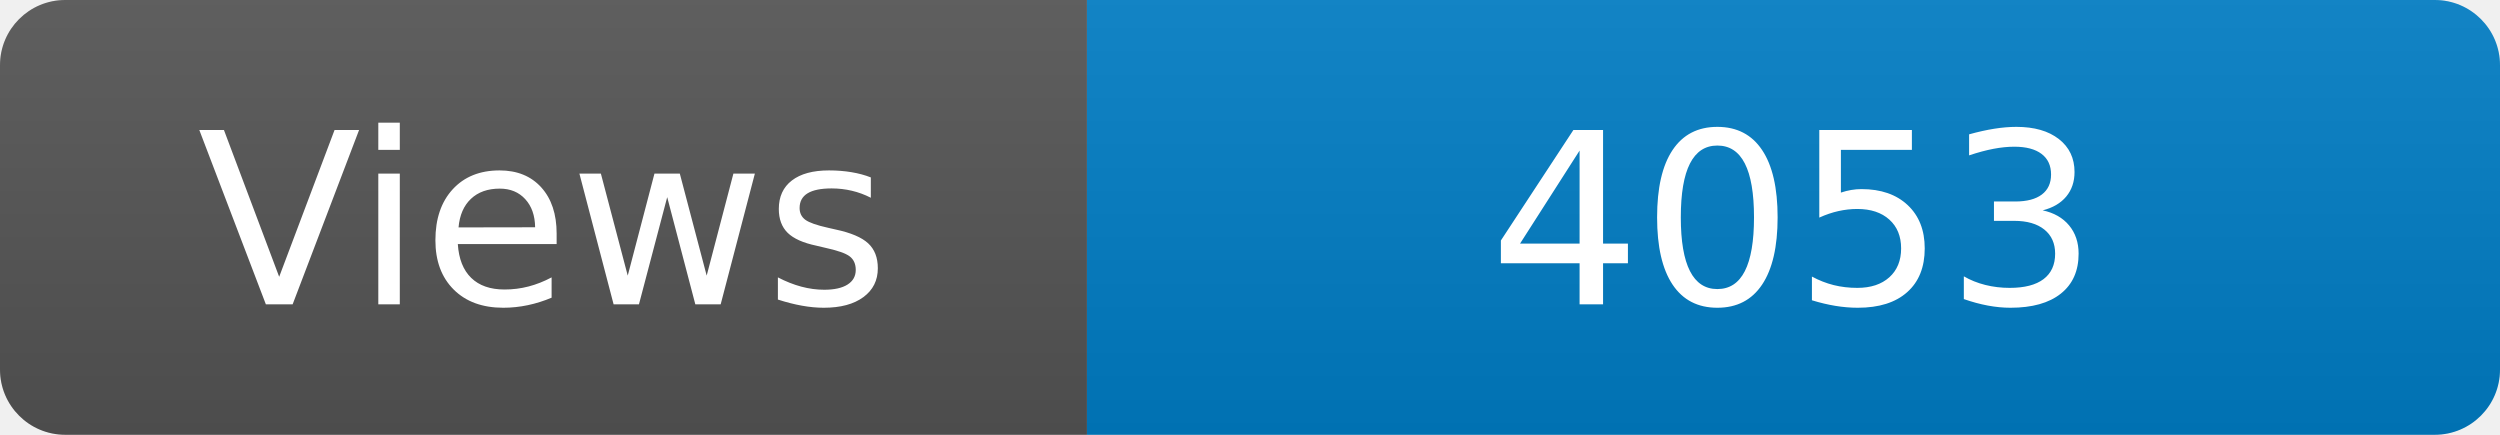
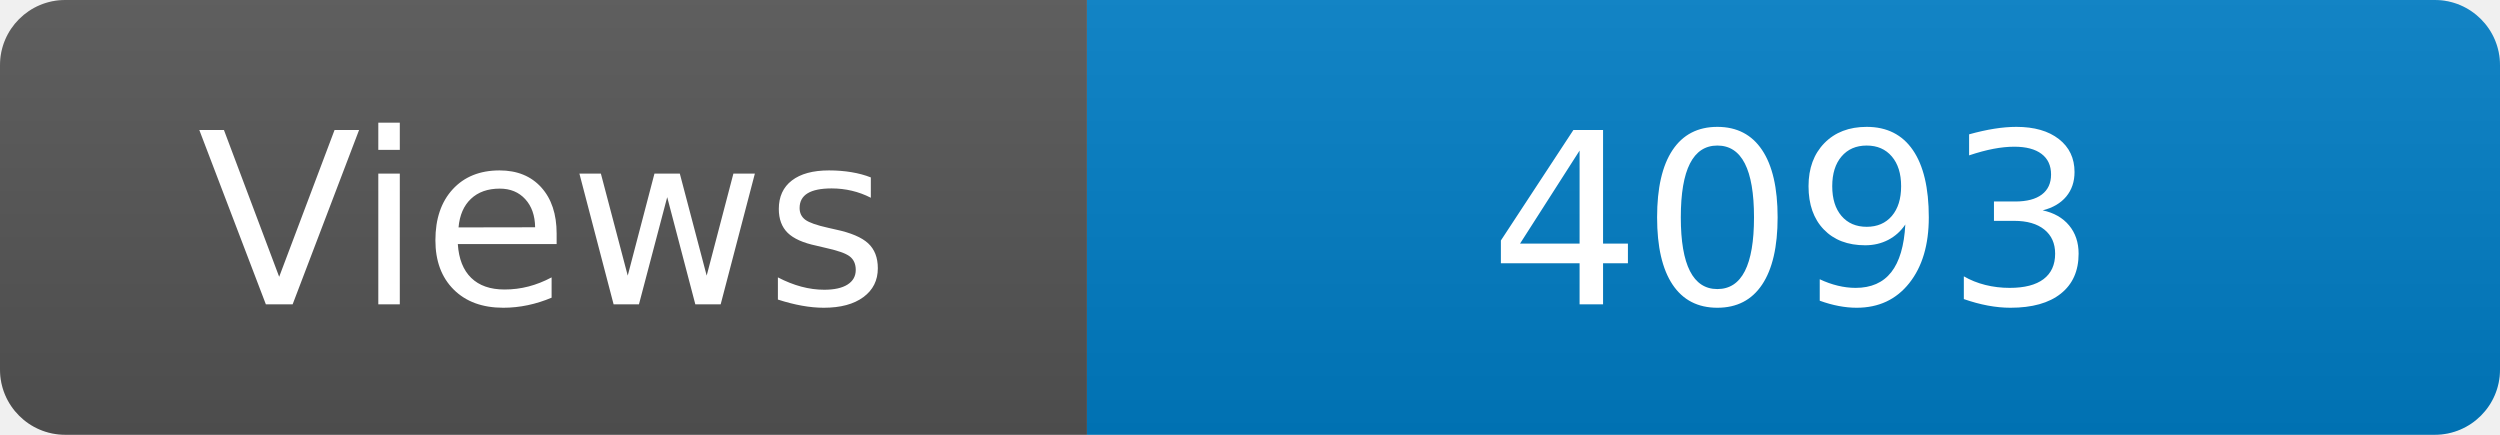
<svg xmlns="http://www.w3.org/2000/svg" width="115" height="20" role="img" aria-label="Maintained?: yes">
  <linearGradient id="s" x2="0" y2="100%">
    <stop offset="0" stop-color="#bbb" stop-opacity=".1" />
    <stop offset="1" stop-opacity=".1" />
  </linearGradient>
  <clipPath id="r">
    <rect width="115" height="20" rx="3" fill="#fff" />
  </clipPath>
  <g clip-path="url(#r)">
    <rect width="50" height="20" fill="#555" />
    <rect x="50" width="160" height="20" fill="#007ec6" />
    <rect width="115" height="20" fill="url(#s)" />
  </g>
  <g fill="#fff" text-anchor="middle" font-family="Verdana,Geneva,DejaVu Sans,sans-serif" font-size="110">
    <text x="250" y="140" transform="scale(.1)" fill="#fff">Views</text>
-     <text x="825" y="140" transform="scale(.1)" fill="#fff">4053</text>
+     <text x="825" y="140" transform="scale(.1)" fill="#fff">4093</text>
  </g>
</svg>
